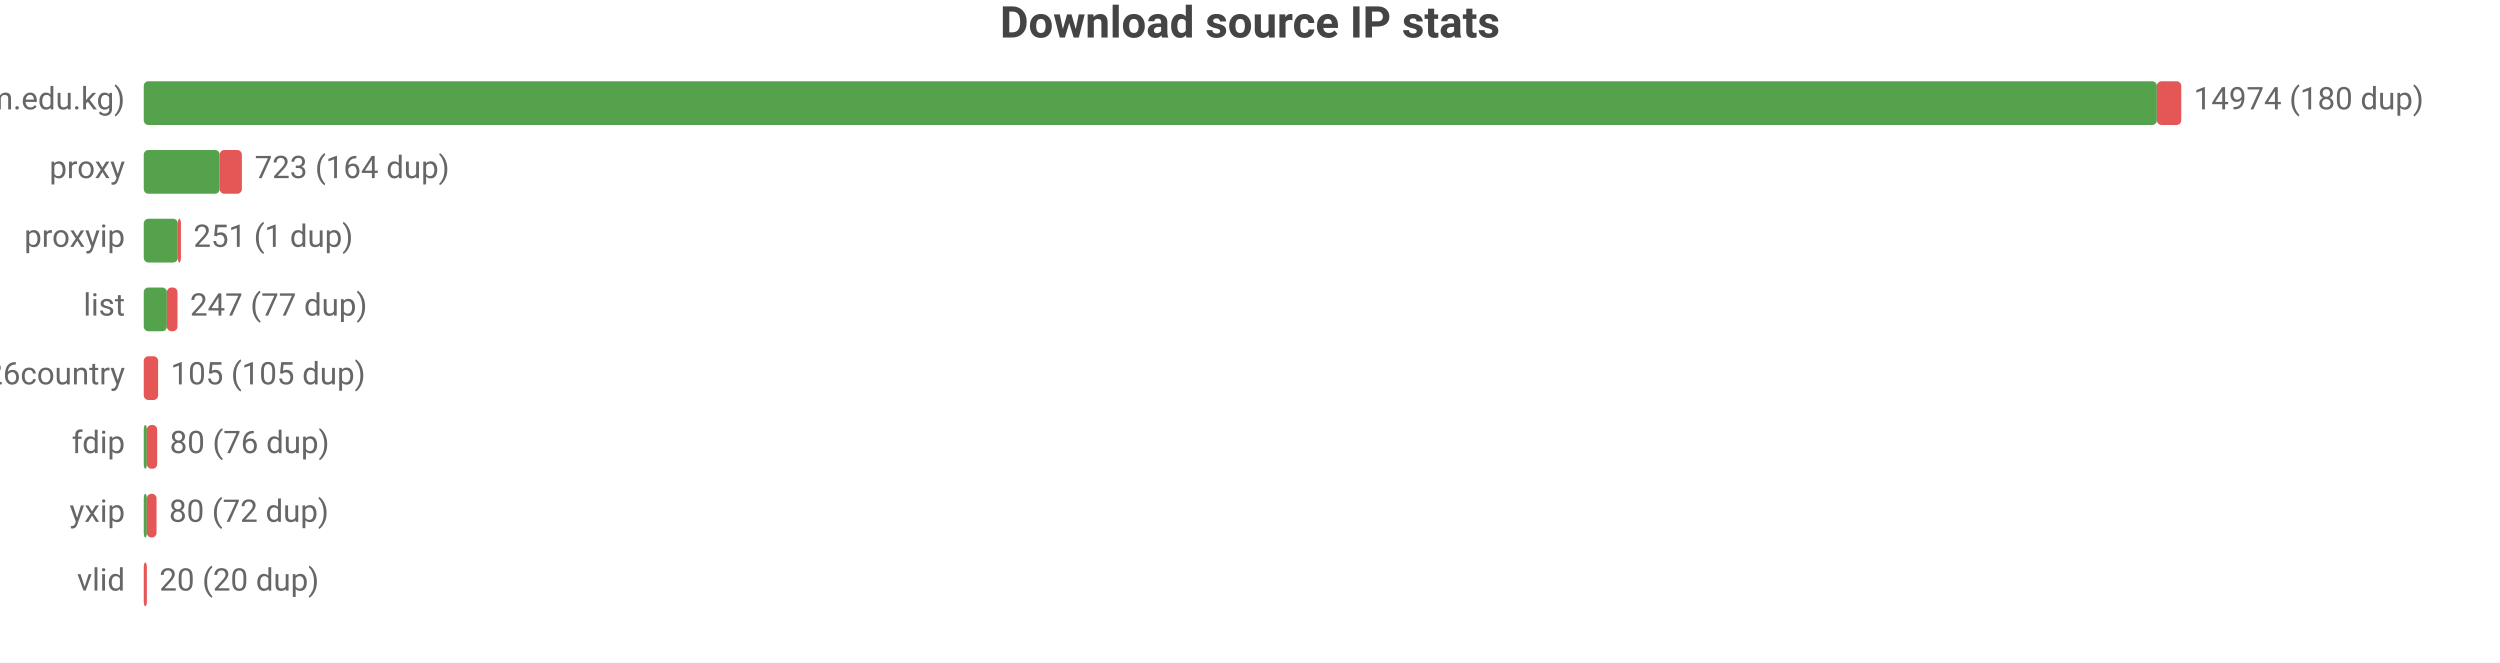
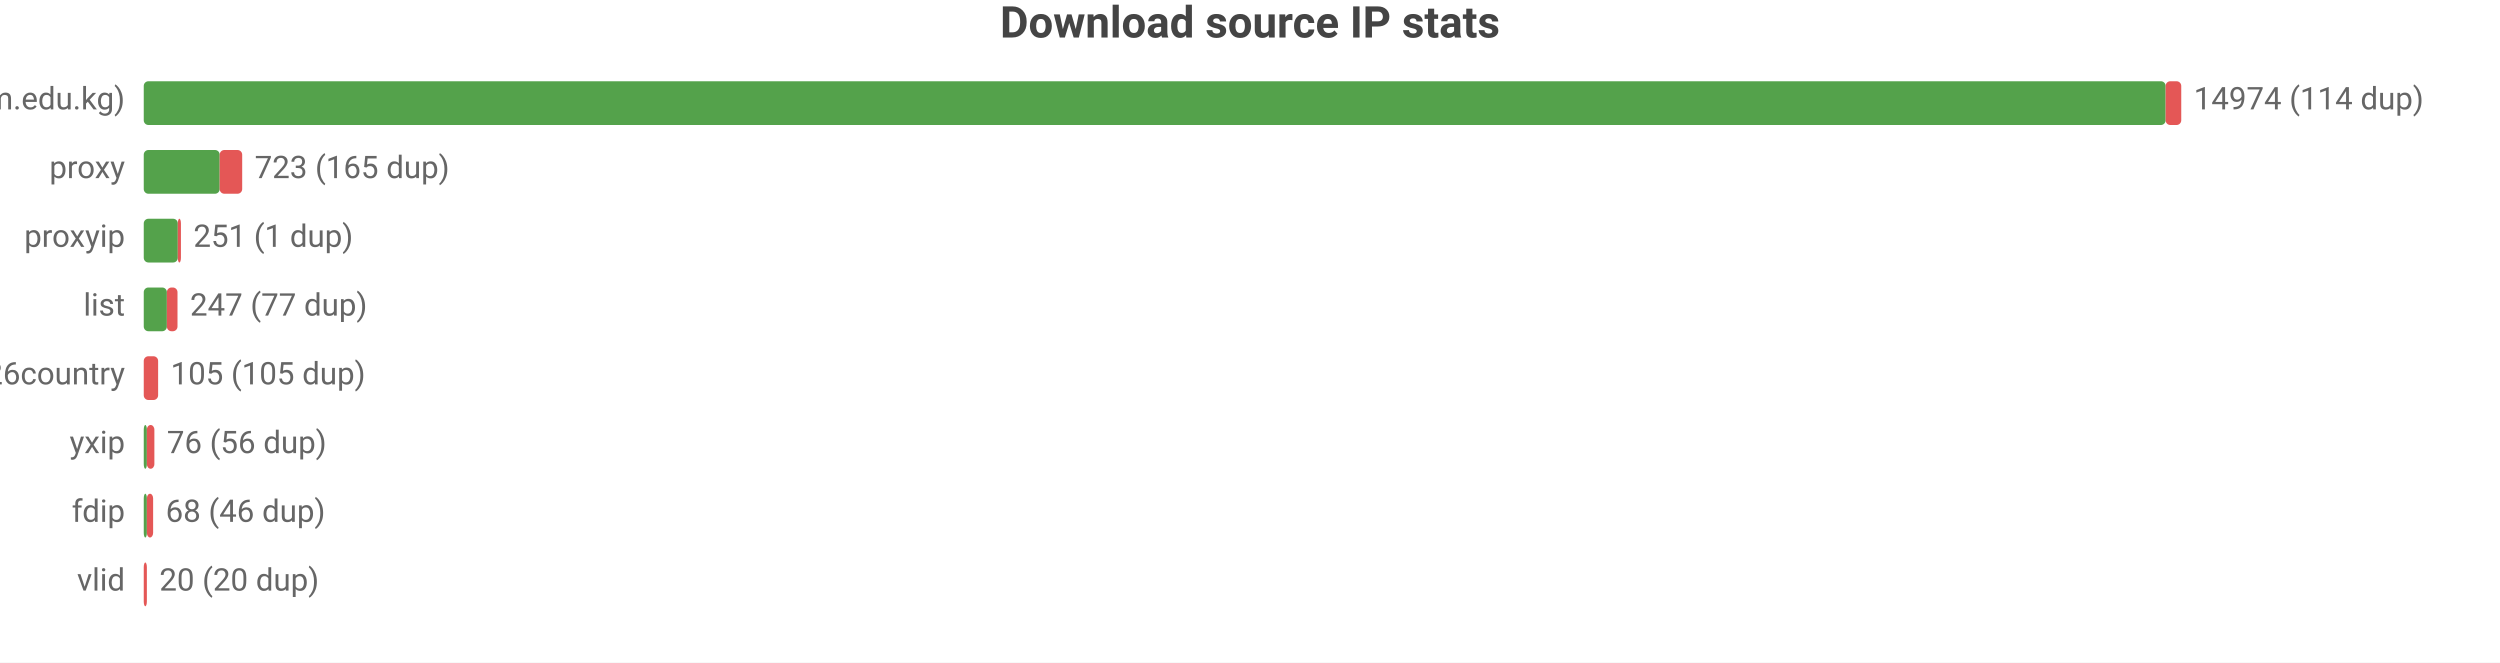
<svg xmlns="http://www.w3.org/2000/svg" width="800" height="212" viewBox="0 0 800 212">
  <rect width="800" height="212" fill="#ffffff" />
  <style>text{font-family:system-ui,-apple-system,'Segoe UI',Roboto,sans-serif}.g{stroke:#e8e8e8;stroke-width:1}.a{stroke:#999;stroke-width:1}.t{font-size:10px;fill:#666}.m{font-size:10px;text-anchor:middle;fill:#666}.e{font-size:10px;text-anchor:end;fill:#666}.l{font-size:11px;fill:#333}.tt{font-size:14px;font-weight:600;text-anchor:middle;fill:#444}.em{font-size:13px;text-anchor:middle;fill:#999}</style>
  <text class="tt" x="400.0" y="12">Download source IP stats</text>
  <text class="e" x="40" y="35">main (zip.cm.edu.kg)</text>
-   <rect x="46" y="26" width="644.2" height="14" fill="#54a24b" rx="1.5" />
-   <rect x="690.2" y="26" width="7.8" height="14" fill="#e45756" rx="1.5" />
-   <text class="t" x="702" y="35">14974 (180 dup)</text>
+   <rect x="46" y="26" width="647.0" height="14" fill="#54a24b" rx="1.5" />
+   <rect x="693.0" y="26" width="5.0" height="14" fill="#e45756" rx="1.5" />
+   <text class="t" x="702" y="35">14974 (114 dup)</text>
  <text class="e" x="40" y="57">proxy</text>
  <rect x="46" y="48" width="24.3" height="14" fill="#54a24b" rx="1.5" />
-   <rect x="70.3" y="48" width="7.1" height="14" fill="#e45756" rx="1.5" />
-   <text class="t" x="81.5" y="57">723 (164 dup)</text>
+   <rect x="70.3" y="48" width="7.2" height="14" fill="#e45756" rx="1.5" />
+   <text class="t" x="81.5" y="57">723 (165 dup)</text>
  <text class="e" x="40" y="79">proxyip</text>
  <rect x="46" y="70" width="10.9" height="14" fill="#54a24b" rx="1.5" />
  <rect x="56.9" y="70" width="1" height="14" fill="#e45756" rx="1.5" />
  <text class="t" x="61.9" y="79">251 (1 dup)</text>
  <text class="e" x="40" y="101">list</text>
  <rect x="46" y="92" width="7.4" height="14" fill="#54a24b" rx="1.5" />
  <rect x="53.4" y="92" width="3.4" height="14" fill="#e45756" rx="1.5" />
  <text class="t" x="60.8" y="101">247 (77 dup)</text>
  <text class="e" x="40" y="123">bestproxy%26country</text>
  <rect x="46" y="114" width="4.6" height="14" fill="#e45756" rx="1.5" />
  <text class="t" x="54.6" y="123">105 (105 dup)</text>
-   <text class="e" x="40" y="145">fdip</text>
+   <text class="e" x="40" y="145">yxip</text>
  <rect x="46" y="136" width="1" height="14" fill="#54a24b" rx="1.5" />
-   <rect x="47" y="136" width="3.3" height="14" fill="#e45756" rx="1.5" />
-   <text class="t" x="54.3" y="145">80 (76 dup)</text>
-   <text class="e" x="40" y="167">yxip</text>
+   <rect x="47" y="136" width="2.4" height="14" fill="#e45756" rx="1.5" />
+   <text class="t" x="53.4" y="145">76 (56 dup)</text>
+   <text class="e" x="40" y="167">fdip</text>
  <rect x="46" y="158" width="1" height="14" fill="#54a24b" rx="1.5" />
-   <rect x="47" y="158" width="3.1" height="14" fill="#e45756" rx="1.5" />
-   <text class="t" x="54.1" y="167">80 (72 dup)</text>
+   <rect x="47" y="158" width="2.0" height="14" fill="#e45756" rx="1.5" />
+   <text class="t" x="53.0" y="167">68 (46 dup)</text>
  <text class="e" x="40" y="189">vlid</text>
  <rect x="46" y="180" width="1" height="14" fill="#e45756" rx="1.5" />
  <text class="t" x="51" y="189">20 (20 dup)</text>
</svg>
